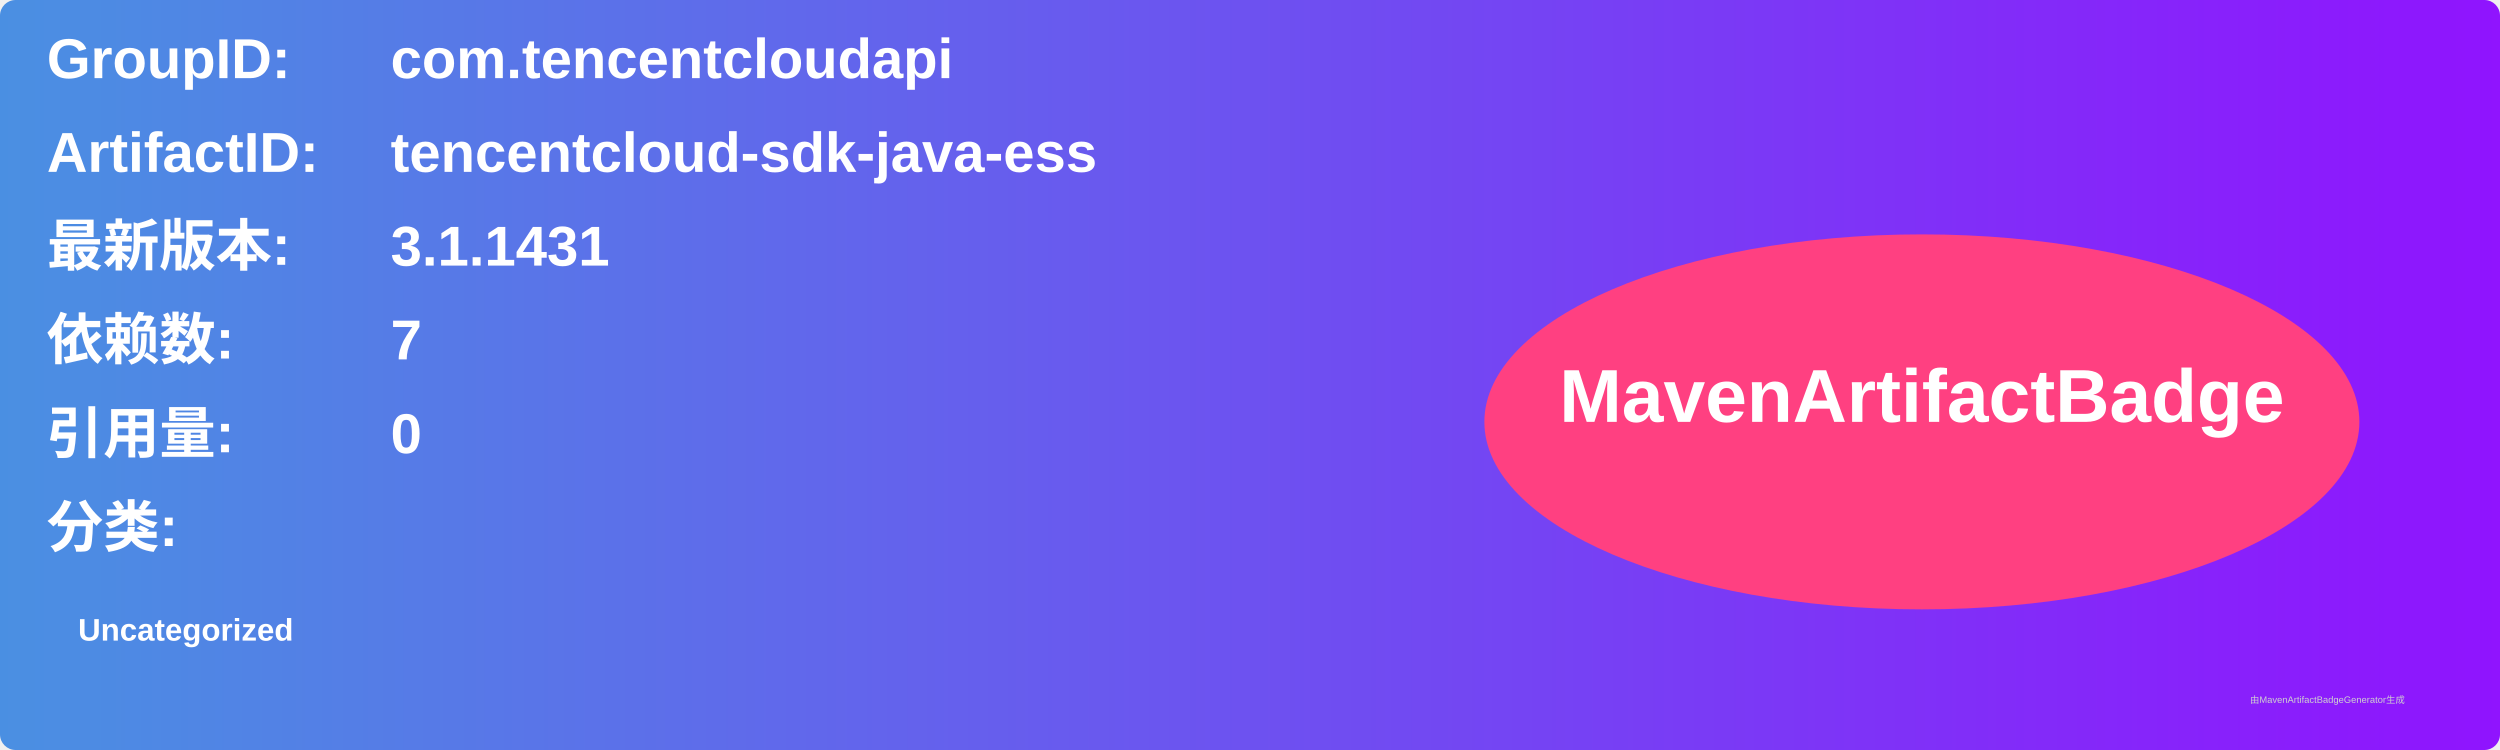
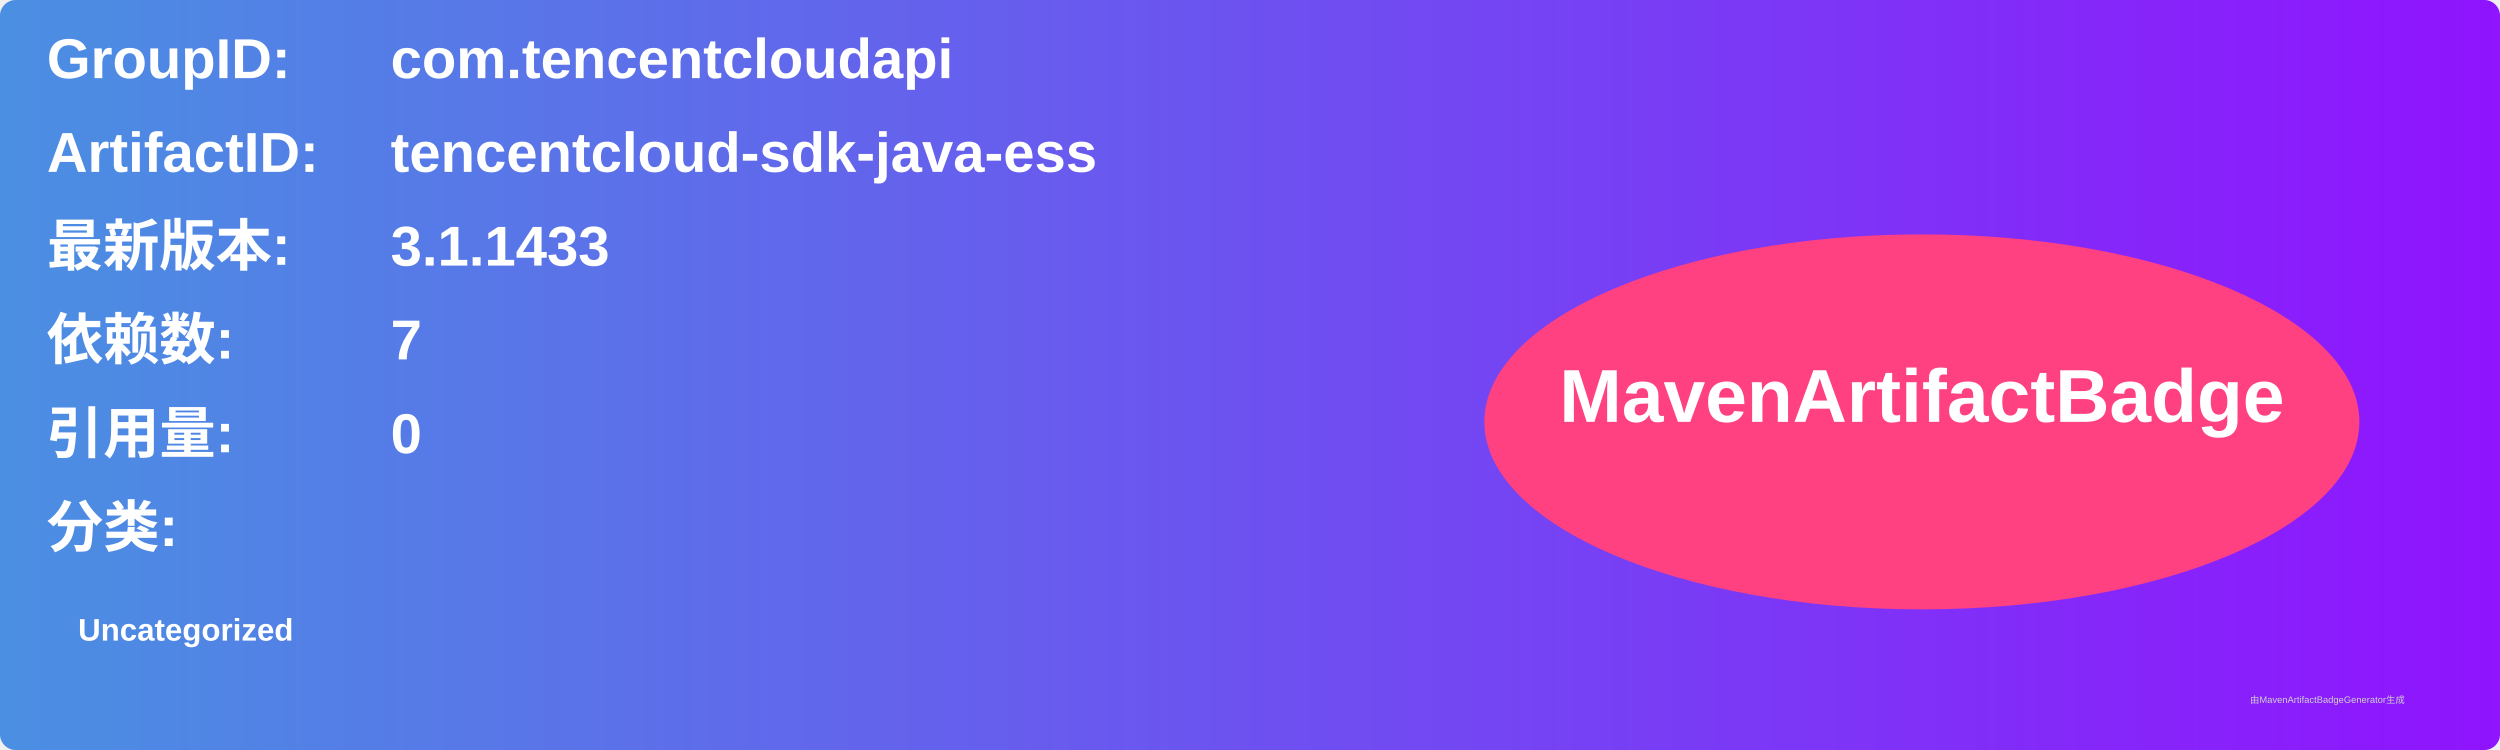
<svg xmlns="http://www.w3.org/2000/svg" width="800" height="240" viewBox="0 0 800 240">
  <linearGradient id="grad" x1="0%" y1="0%" x2="100%" y2="0%">
    <stop offset="0%" stop-color="#4a90e2" />
    <stop offset="100%" stop-color="#9013fe" />
  </linearGradient>
  <rect width="100%" height="100%" rx="5" ry="5" fill="url(#grad)" />
  <g transform="translate(15, 15)">
    <text x="0" y="10" font-family="Arial" font-size="18" fill="white" font-weight="bold" width="260">GroupID:</text>
    <text x="110" y="10" font-family="Arial" font-size="18" fill="white" font-weight="bold" width="460">com.tencentcloudapi</text>
    <text x="0" y="40" font-family="Arial" font-size="18" fill="white" font-weight="bold" width="260">ArtifactID:</text>
    <text x="110" y="40" font-family="Arial" font-size="18" fill="white" font-weight="bold" width="460">tencentcloud-sdk-java-ess</text>
    <text x="0" y="70" font-family="Arial" font-size="18" fill="white" font-weight="bold">最新版本:</text>
    <text x="110" y="70" font-family="Arial" font-size="18" fill="white" font-weight="bold">
-       <tspan font-weight="bold">3.1.1431</tspan>
+       <tspan font-weight="bold">3.1.1433</tspan>
    </text>
    <text x="0" y="100" font-family="Arial" font-size="18" fill="white" font-weight="bold">依赖数: </text>
    <text x="110" y="100" font-family="Arial" font-size="18" fill="white">
      <tspan font-weight="bold">7</tspan>
    </text>
    <text x="0" y="130" font-family="Arial" font-size="18" fill="white" font-weight="bold">引用量: </text>
    <text x="110" y="130" font-family="Arial" font-size="18" fill="white">
      <tspan font-weight="bold">0</tspan>
    </text>
    <text x="0" y="160" font-family="Arial" font-size="18" fill="white" font-weight="bold">分类:</text>
    <text x="10" y="190" font-family="Arial" font-size="10" fill="white">
      <tspan font-weight="bold">Uncategorized</tspan>
    </text>
    <ellipse cx="600" cy="120" rx="140" ry="60" fill="#ff4081" />
    <text x="600" y="120" text-anchor="middle" font-family="Arial" font-size="24" fill="white" font-weight="bold">MavenArtifactBadge</text>
  </g>
  <text x="720" y="225" font-family="Arial" font-size="3" fill="#d0d0d0">由MavenArtifactBadgeGenerator生成</text>
</svg>
